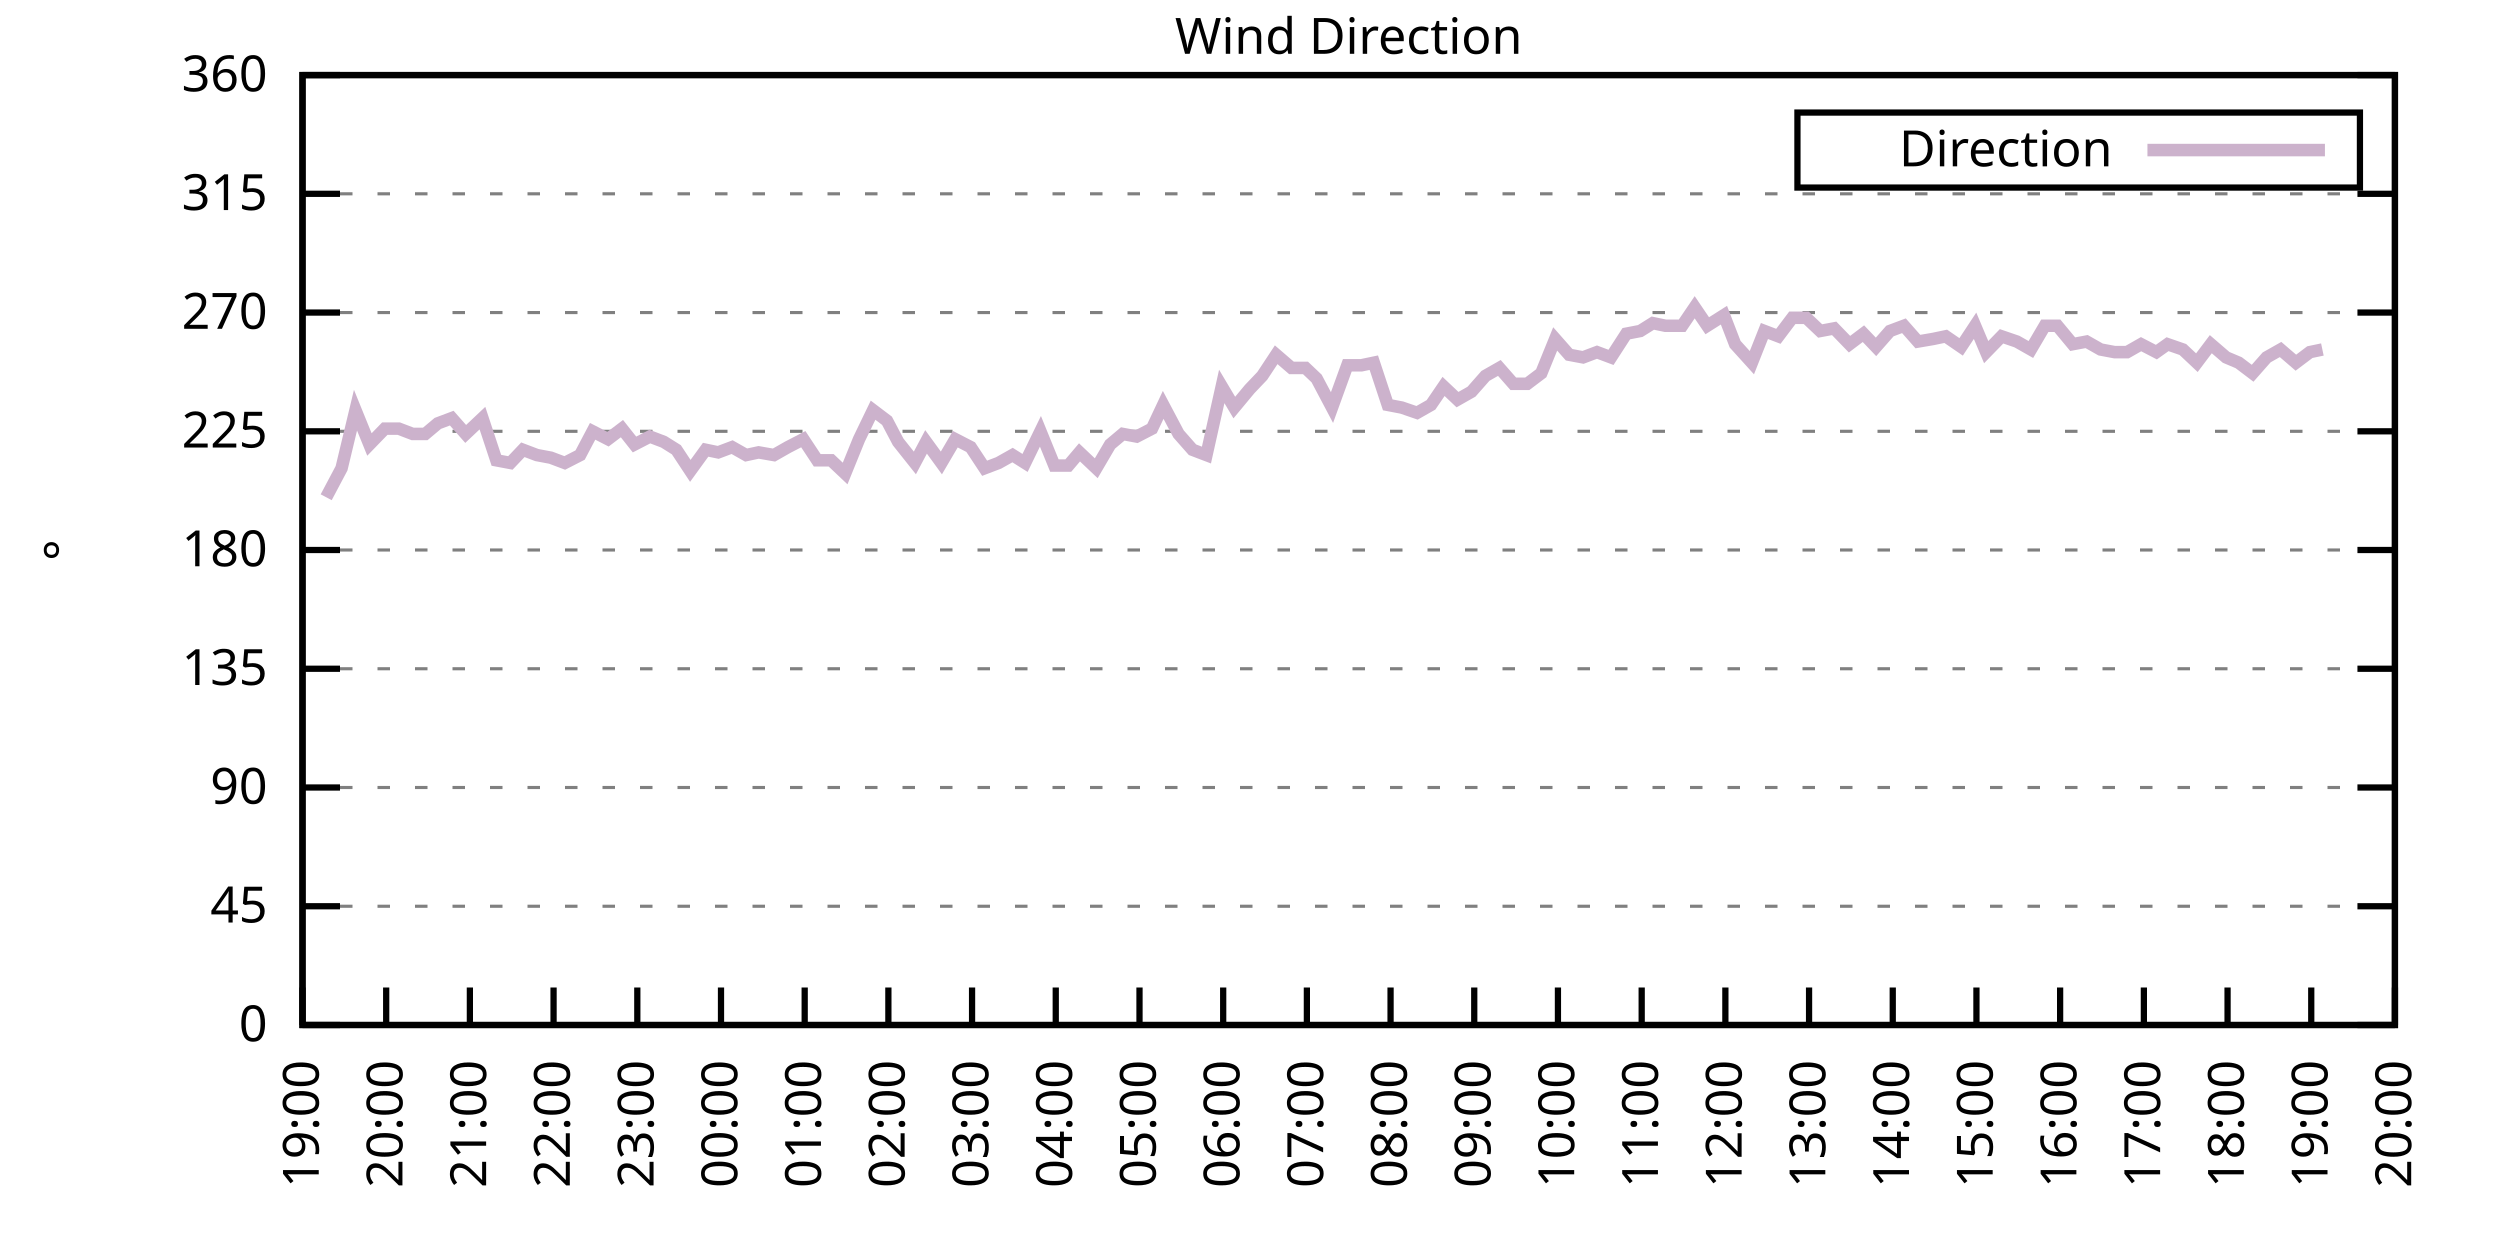
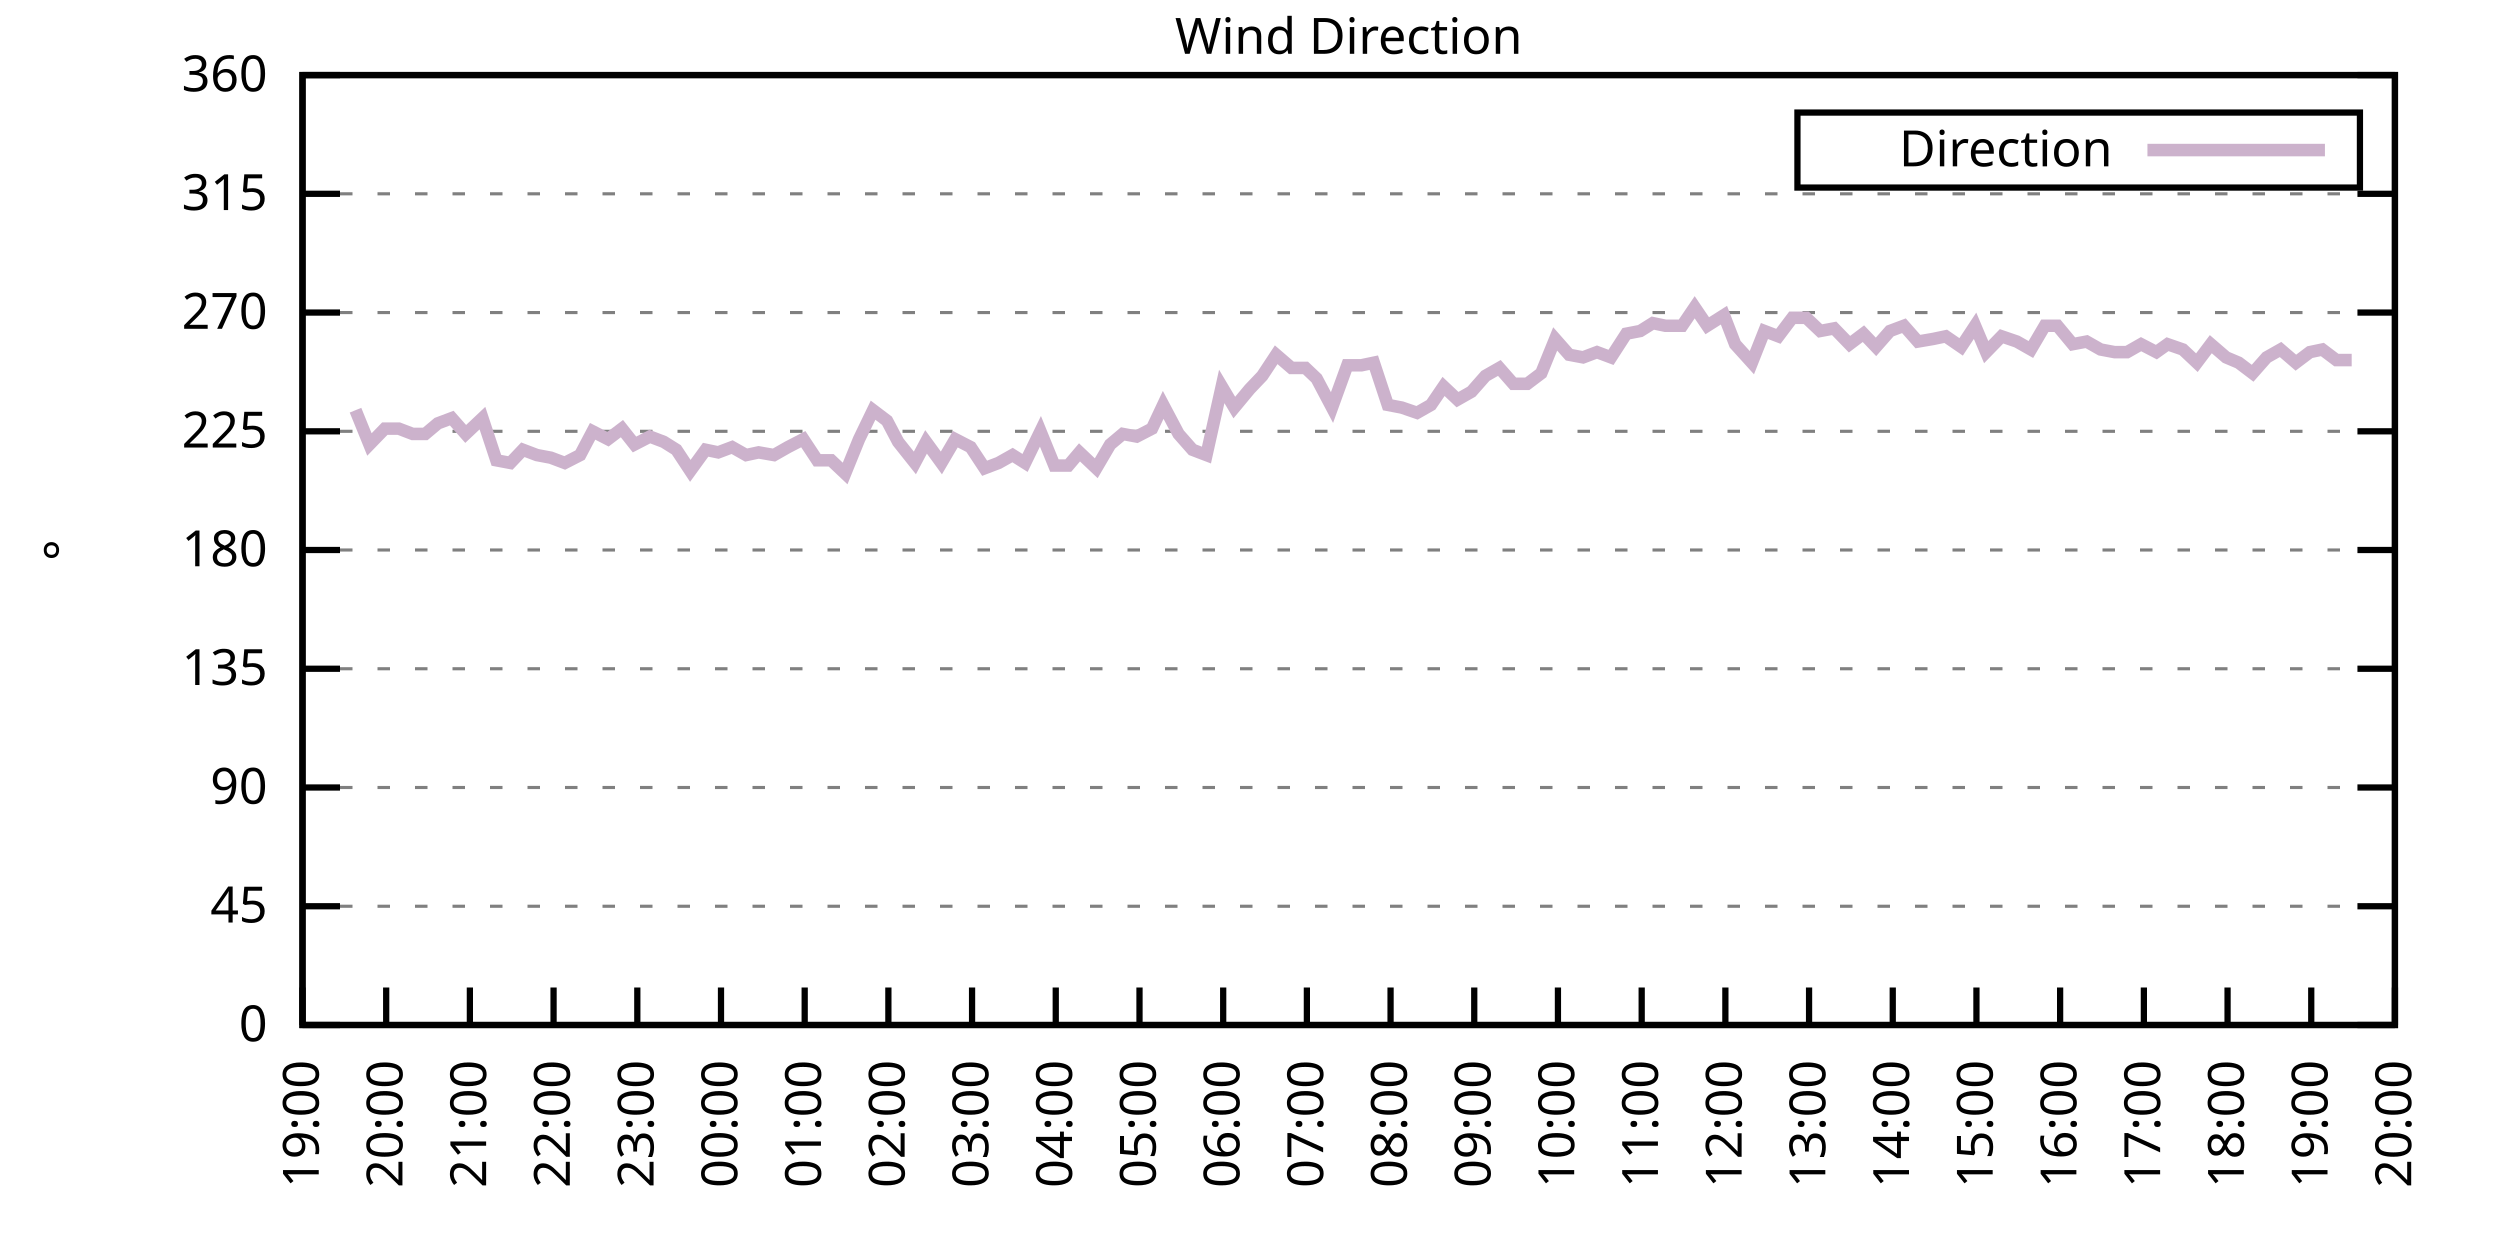
<svg xmlns="http://www.w3.org/2000/svg" xmlns:xlink="http://www.w3.org/1999/xlink" width="400" height="200" viewBox="0 0 400 200">
  <g id="gnuplot_canvas">
    <rect x="0" y="0" width="400" height="200" fill="none" />
    <defs>
      <circle id="gpDot" r="0.5" stroke-width="0.5" stroke="currentColor" />
      <path id="gpPt0" stroke-width="0.333" stroke="currentColor" d="M-1,0 h2 M0,-1 v2" />
      <path id="gpPt1" stroke-width="0.333" stroke="currentColor" d="M-1,-1 L1,1 M1,-1 L-1,1" />
      <path id="gpPt2" stroke-width="0.333" stroke="currentColor" d="M-1,0 L1,0 M0,-1 L0,1 M-1,-1 L1,1 M-1,1 L1,-1" />
      <rect id="gpPt3" stroke-width="0.333" stroke="currentColor" x="-1" y="-1" width="2" height="2" />
      <rect id="gpPt4" stroke-width="0.333" stroke="currentColor" fill="currentColor" x="-1" y="-1" width="2" height="2" />
      <circle id="gpPt5" stroke-width="0.333" stroke="currentColor" cx="0" cy="0" r="1" />
      <use xlink:href="#gpPt5" id="gpPt6" fill="currentColor" stroke="none" />
      <path id="gpPt7" stroke-width="0.333" stroke="currentColor" d="M0,-1.33 L-1.33,0.67 L1.33,0.67 z" />
      <use xlink:href="#gpPt7" id="gpPt8" fill="currentColor" stroke="none" />
      <use xlink:href="#gpPt7" id="gpPt9" stroke="currentColor" transform="rotate(180)" />
      <use xlink:href="#gpPt9" id="gpPt10" fill="currentColor" stroke="none" />
      <use xlink:href="#gpPt3" id="gpPt11" stroke="currentColor" transform="rotate(45)" />
      <use xlink:href="#gpPt11" id="gpPt12" fill="currentColor" stroke="none" />
      <path id="gpPt13" stroke-width="0.333" stroke="currentColor" d="M0,1.330 L1.265,0.411 L0.782,-1.067 L-0.782,-1.076 L-1.265,0.411 z" />
      <use xlink:href="#gpPt13" id="gpPt14" fill="currentColor" stroke="none" />
      <filter id="textbox" filterUnits="objectBoundingBox" x="0" y="0" height="1" width="1">
        <feFlood flood-color="white" flood-opacity="1" result="bgnd" />
        <feComposite in="SourceGraphic" in2="bgnd" operator="atop" />
      </filter>
      <filter id="greybox" filterUnits="objectBoundingBox" x="0" y="0" height="1" width="1">
        <feFlood flood-color="lightgrey" flood-opacity="1" result="grey" />
        <feComposite in="SourceGraphic" in2="grey" operator="atop" />
      </filter>
    </defs>
    <g fill="none" color="white" stroke="currentColor" stroke-width="1.00" stroke-linecap="butt" stroke-linejoin="miter">
</g>
    <g fill="none" color="black" stroke="currentColor" stroke-width="1.00" stroke-linecap="butt" stroke-linejoin="miter">
      <g stroke="none" shape-rendering="crispEdges">
        <polygon fill="rgb(255, 255, 255)" points="48.40,164.00 383.18,164.00 383.18,12.02 48.40,12.02 " />
      </g>
    </g>
    <g fill="none" color="black" stroke="currentColor" stroke-width="1.00" stroke-linecap="butt" stroke-linejoin="miter">
</g>
    <g fill="none" color="black" stroke="black" stroke-width="0.50" stroke-linecap="butt" stroke-linejoin="miter">
</g>
    <g fill="none" color="gray" stroke="currentColor" stroke-width="0.50" stroke-linecap="butt" stroke-linejoin="miter">
      <path stroke="gray" stroke-dasharray="2,4" class="gridline" d="M48.40,164.00 L383.19,164.00  " />
    </g>
    <g fill="none" color="gray" stroke="gray" stroke-width="1.00" stroke-linecap="butt" stroke-linejoin="miter">
</g>
    <g fill="none" color="black" stroke="currentColor" stroke-width="1.00" stroke-linecap="butt" stroke-linejoin="miter">
      <path stroke="black" d="M48.40,164.00 L54.40,164.00 M383.19,164.00 L377.19,164.00  " />
      <g transform="translate(42.80,166.60)" stroke="none" fill="black" font-family="Sans" font-size="8.00" text-anchor="end">
        <text>
          <tspan font-family="Sans"> 0</tspan>
        </text>
      </g>
    </g>
    <g fill="none" color="black" stroke="currentColor" stroke-width="1.00" stroke-linecap="butt" stroke-linejoin="miter">
</g>
    <g fill="none" color="black" stroke="black" stroke-width="0.50" stroke-linecap="butt" stroke-linejoin="miter">
</g>
    <g fill="none" color="gray" stroke="currentColor" stroke-width="0.50" stroke-linecap="butt" stroke-linejoin="miter">
      <path stroke="gray" stroke-dasharray="2,4" class="gridline" d="M48.40,145.00 L383.19,145.00  " />
    </g>
    <g fill="none" color="gray" stroke="gray" stroke-width="1.00" stroke-linecap="butt" stroke-linejoin="miter">
</g>
    <g fill="none" color="black" stroke="currentColor" stroke-width="1.00" stroke-linecap="butt" stroke-linejoin="miter">
      <path stroke="black" d="M48.40,145.00 L54.40,145.00 M383.19,145.00 L377.19,145.00  " />
      <g transform="translate(42.80,147.60)" stroke="none" fill="black" font-family="Sans" font-size="8.00" text-anchor="end">
        <text>
          <tspan font-family="Sans"> 45</tspan>
        </text>
      </g>
    </g>
    <g fill="none" color="black" stroke="currentColor" stroke-width="1.00" stroke-linecap="butt" stroke-linejoin="miter">
</g>
    <g fill="none" color="black" stroke="black" stroke-width="0.50" stroke-linecap="butt" stroke-linejoin="miter">
</g>
    <g fill="none" color="gray" stroke="currentColor" stroke-width="0.50" stroke-linecap="butt" stroke-linejoin="miter">
      <path stroke="gray" stroke-dasharray="2,4" class="gridline" d="M48.40,126.00 L383.19,126.00  " />
    </g>
    <g fill="none" color="gray" stroke="gray" stroke-width="1.00" stroke-linecap="butt" stroke-linejoin="miter">
</g>
    <g fill="none" color="black" stroke="currentColor" stroke-width="1.00" stroke-linecap="butt" stroke-linejoin="miter">
      <path stroke="black" d="M48.40,126.00 L54.40,126.00 M383.19,126.00 L377.19,126.00  " />
      <g transform="translate(42.80,128.60)" stroke="none" fill="black" font-family="Sans" font-size="8.00" text-anchor="end">
        <text>
          <tspan font-family="Sans"> 90</tspan>
        </text>
      </g>
    </g>
    <g fill="none" color="black" stroke="currentColor" stroke-width="1.00" stroke-linecap="butt" stroke-linejoin="miter">
</g>
    <g fill="none" color="black" stroke="black" stroke-width="0.50" stroke-linecap="butt" stroke-linejoin="miter">
</g>
    <g fill="none" color="gray" stroke="currentColor" stroke-width="0.50" stroke-linecap="butt" stroke-linejoin="miter">
      <path stroke="gray" stroke-dasharray="2,4" class="gridline" d="M48.40,107.00 L383.19,107.00  " />
    </g>
    <g fill="none" color="gray" stroke="gray" stroke-width="1.00" stroke-linecap="butt" stroke-linejoin="miter">
</g>
    <g fill="none" color="black" stroke="currentColor" stroke-width="1.00" stroke-linecap="butt" stroke-linejoin="miter">
      <path stroke="black" d="M48.40,107.00 L54.40,107.00 M383.19,107.00 L377.19,107.00  " />
      <g transform="translate(42.80,109.60)" stroke="none" fill="black" font-family="Sans" font-size="8.00" text-anchor="end">
        <text>
          <tspan font-family="Sans"> 135</tspan>
        </text>
      </g>
    </g>
    <g fill="none" color="black" stroke="currentColor" stroke-width="1.00" stroke-linecap="butt" stroke-linejoin="miter">
</g>
    <g fill="none" color="black" stroke="black" stroke-width="0.50" stroke-linecap="butt" stroke-linejoin="miter">
</g>
    <g fill="none" color="gray" stroke="currentColor" stroke-width="0.50" stroke-linecap="butt" stroke-linejoin="miter">
      <path stroke="gray" stroke-dasharray="2,4" class="gridline" d="M48.40,88.00 L383.19,88.00  " />
    </g>
    <g fill="none" color="gray" stroke="gray" stroke-width="1.00" stroke-linecap="butt" stroke-linejoin="miter">
</g>
    <g fill="none" color="black" stroke="currentColor" stroke-width="1.00" stroke-linecap="butt" stroke-linejoin="miter">
      <path stroke="black" d="M48.40,88.00 L54.40,88.00 M383.19,88.00 L377.19,88.00  " />
      <g transform="translate(42.80,90.60)" stroke="none" fill="black" font-family="Sans" font-size="8.00" text-anchor="end">
        <text>
          <tspan font-family="Sans"> 180</tspan>
        </text>
      </g>
    </g>
    <g fill="none" color="black" stroke="currentColor" stroke-width="1.00" stroke-linecap="butt" stroke-linejoin="miter">
</g>
    <g fill="none" color="black" stroke="black" stroke-width="0.50" stroke-linecap="butt" stroke-linejoin="miter">
</g>
    <g fill="none" color="gray" stroke="currentColor" stroke-width="0.50" stroke-linecap="butt" stroke-linejoin="miter">
      <path stroke="gray" stroke-dasharray="2,4" class="gridline" d="M48.40,69.01 L383.19,69.01  " />
    </g>
    <g fill="none" color="gray" stroke="gray" stroke-width="1.00" stroke-linecap="butt" stroke-linejoin="miter">
</g>
    <g fill="none" color="black" stroke="currentColor" stroke-width="1.00" stroke-linecap="butt" stroke-linejoin="miter">
      <path stroke="black" d="M48.40,69.01 L54.40,69.01 M383.19,69.01 L377.19,69.01  " />
      <g transform="translate(42.80,71.61)" stroke="none" fill="black" font-family="Sans" font-size="8.00" text-anchor="end">
        <text>
          <tspan font-family="Sans"> 225</tspan>
        </text>
      </g>
    </g>
    <g fill="none" color="black" stroke="currentColor" stroke-width="1.00" stroke-linecap="butt" stroke-linejoin="miter">
</g>
    <g fill="none" color="black" stroke="black" stroke-width="0.50" stroke-linecap="butt" stroke-linejoin="miter">
</g>
    <g fill="none" color="gray" stroke="currentColor" stroke-width="0.50" stroke-linecap="butt" stroke-linejoin="miter">
      <path stroke="gray" stroke-dasharray="2,4" class="gridline" d="M48.40,50.01 L383.19,50.01  " />
    </g>
    <g fill="none" color="gray" stroke="gray" stroke-width="1.00" stroke-linecap="butt" stroke-linejoin="miter">
</g>
    <g fill="none" color="black" stroke="currentColor" stroke-width="1.00" stroke-linecap="butt" stroke-linejoin="miter">
      <path stroke="black" d="M48.40,50.01 L54.40,50.01 M383.19,50.01 L377.19,50.01  " />
      <g transform="translate(42.80,52.61)" stroke="none" fill="black" font-family="Sans" font-size="8.00" text-anchor="end">
        <text>
          <tspan font-family="Sans"> 270</tspan>
        </text>
      </g>
    </g>
    <g fill="none" color="black" stroke="currentColor" stroke-width="1.00" stroke-linecap="butt" stroke-linejoin="miter">
</g>
    <g fill="none" color="black" stroke="black" stroke-width="0.50" stroke-linecap="butt" stroke-linejoin="miter">
</g>
    <g fill="none" color="gray" stroke="currentColor" stroke-width="0.50" stroke-linecap="butt" stroke-linejoin="miter">
      <path stroke="gray" stroke-dasharray="2,4" class="gridline" d="M48.40,31.01 L383.19,31.01  " />
    </g>
    <g fill="none" color="gray" stroke="gray" stroke-width="1.00" stroke-linecap="butt" stroke-linejoin="miter">
</g>
    <g fill="none" color="black" stroke="currentColor" stroke-width="1.00" stroke-linecap="butt" stroke-linejoin="miter">
      <path stroke="black" d="M48.40,31.01 L54.40,31.01 M383.19,31.01 L377.19,31.01  " />
      <g transform="translate(42.80,33.61)" stroke="none" fill="black" font-family="Sans" font-size="8.00" text-anchor="end">
        <text>
          <tspan font-family="Sans"> 315</tspan>
        </text>
      </g>
    </g>
    <g fill="none" color="black" stroke="currentColor" stroke-width="1.00" stroke-linecap="butt" stroke-linejoin="miter">
</g>
    <g fill="none" color="black" stroke="black" stroke-width="0.50" stroke-linecap="butt" stroke-linejoin="miter">
</g>
    <g fill="none" color="gray" stroke="currentColor" stroke-width="0.50" stroke-linecap="butt" stroke-linejoin="miter">
      <path stroke="gray" stroke-dasharray="2,4" class="gridline" d="M48.40,12.01 L383.19,12.01  " />
    </g>
    <g fill="none" color="gray" stroke="gray" stroke-width="1.00" stroke-linecap="butt" stroke-linejoin="miter">
</g>
    <g fill="none" color="black" stroke="currentColor" stroke-width="1.00" stroke-linecap="butt" stroke-linejoin="miter">
      <path stroke="black" d="M48.40,12.01 L54.40,12.01 M383.19,12.01 L377.19,12.01  " />
      <g transform="translate(42.80,14.61)" stroke="none" fill="black" font-family="Sans" font-size="8.00" text-anchor="end">
        <text>
          <tspan font-family="Sans"> 360</tspan>
        </text>
      </g>
    </g>
    <g fill="none" color="black" stroke="currentColor" stroke-width="1.00" stroke-linecap="butt" stroke-linejoin="miter">
      <path stroke="black" d="M48.40,164.00 L48.40,158.00  " />
      <g transform="translate(51.00,169.60) rotate(270.00)" stroke="none" fill="black" font-family="Sans" font-size="8.00" text-anchor="end">
        <text>
          <tspan font-family="Sans">19:00</tspan>
        </text>
      </g>
    </g>
    <g fill="none" color="black" stroke="currentColor" stroke-width="1.00" stroke-linecap="butt" stroke-linejoin="miter">
      <path stroke="black" d="M61.79,164.00 L61.79,158.00  " />
      <g transform="translate(64.39,169.60) rotate(270.00)" stroke="none" fill="black" font-family="Sans" font-size="8.00" text-anchor="end">
        <text>
          <tspan font-family="Sans">20:00</tspan>
        </text>
      </g>
    </g>
    <g fill="none" color="black" stroke="currentColor" stroke-width="1.00" stroke-linecap="butt" stroke-linejoin="miter">
      <path stroke="black" d="M75.18,164.00 L75.18,158.00  " />
      <g transform="translate(77.78,169.60) rotate(270.00)" stroke="none" fill="black" font-family="Sans" font-size="8.00" text-anchor="end">
        <text>
          <tspan font-family="Sans">21:00</tspan>
        </text>
      </g>
    </g>
    <g fill="none" color="black" stroke="currentColor" stroke-width="1.00" stroke-linecap="butt" stroke-linejoin="miter">
      <path stroke="black" d="M88.57,164.00 L88.57,158.00  " />
      <g transform="translate(91.17,169.60) rotate(270.00)" stroke="none" fill="black" font-family="Sans" font-size="8.00" text-anchor="end">
        <text>
          <tspan font-family="Sans">22:00</tspan>
        </text>
      </g>
    </g>
    <g fill="none" color="black" stroke="currentColor" stroke-width="1.00" stroke-linecap="butt" stroke-linejoin="miter">
      <path stroke="black" d="M101.97,164.00 L101.97,158.00  " />
      <g transform="translate(104.57,169.60) rotate(270.00)" stroke="none" fill="black" font-family="Sans" font-size="8.00" text-anchor="end">
        <text>
          <tspan font-family="Sans">23:00</tspan>
        </text>
      </g>
    </g>
    <g fill="none" color="black" stroke="currentColor" stroke-width="1.00" stroke-linecap="butt" stroke-linejoin="miter">
      <path stroke="black" d="M115.36,164.00 L115.36,158.00  " />
      <g transform="translate(117.96,169.60) rotate(270.00)" stroke="none" fill="black" font-family="Sans" font-size="8.00" text-anchor="end">
        <text>
          <tspan font-family="Sans">00:00</tspan>
        </text>
      </g>
    </g>
    <g fill="none" color="black" stroke="currentColor" stroke-width="1.00" stroke-linecap="butt" stroke-linejoin="miter">
      <path stroke="black" d="M128.75,164.00 L128.75,158.00  " />
      <g transform="translate(131.35,169.60) rotate(270.00)" stroke="none" fill="black" font-family="Sans" font-size="8.00" text-anchor="end">
        <text>
          <tspan font-family="Sans">01:00</tspan>
        </text>
      </g>
    </g>
    <g fill="none" color="black" stroke="currentColor" stroke-width="1.00" stroke-linecap="butt" stroke-linejoin="miter">
      <path stroke="black" d="M142.14,164.00 L142.14,158.00  " />
      <g transform="translate(144.74,169.60) rotate(270.00)" stroke="none" fill="black" font-family="Sans" font-size="8.00" text-anchor="end">
        <text>
          <tspan font-family="Sans">02:00</tspan>
        </text>
      </g>
    </g>
    <g fill="none" color="black" stroke="currentColor" stroke-width="1.00" stroke-linecap="butt" stroke-linejoin="miter">
      <path stroke="black" d="M155.53,164.00 L155.53,158.00  " />
      <g transform="translate(158.13,169.60) rotate(270.00)" stroke="none" fill="black" font-family="Sans" font-size="8.00" text-anchor="end">
        <text>
          <tspan font-family="Sans">03:00</tspan>
        </text>
      </g>
    </g>
    <g fill="none" color="black" stroke="currentColor" stroke-width="1.00" stroke-linecap="butt" stroke-linejoin="miter">
      <path stroke="black" d="M168.92,164.00 L168.92,158.00  " />
      <g transform="translate(171.52,169.60) rotate(270.00)" stroke="none" fill="black" font-family="Sans" font-size="8.00" text-anchor="end">
        <text>
          <tspan font-family="Sans">04:00</tspan>
        </text>
      </g>
    </g>
    <g fill="none" color="black" stroke="currentColor" stroke-width="1.00" stroke-linecap="butt" stroke-linejoin="miter">
      <path stroke="black" d="M182.32,164.00 L182.32,158.00  " />
      <g transform="translate(184.92,169.60) rotate(270.00)" stroke="none" fill="black" font-family="Sans" font-size="8.00" text-anchor="end">
        <text>
          <tspan font-family="Sans">05:00</tspan>
        </text>
      </g>
    </g>
    <g fill="none" color="black" stroke="currentColor" stroke-width="1.00" stroke-linecap="butt" stroke-linejoin="miter">
      <path stroke="black" d="M195.71,164.00 L195.71,158.00  " />
      <g transform="translate(198.31,169.60) rotate(270.00)" stroke="none" fill="black" font-family="Sans" font-size="8.00" text-anchor="end">
        <text>
          <tspan font-family="Sans">06:00</tspan>
        </text>
      </g>
    </g>
    <g fill="none" color="black" stroke="currentColor" stroke-width="1.00" stroke-linecap="butt" stroke-linejoin="miter">
      <path stroke="black" d="M209.10,164.00 L209.10,158.00  " />
      <g transform="translate(211.70,169.60) rotate(270.00)" stroke="none" fill="black" font-family="Sans" font-size="8.00" text-anchor="end">
        <text>
          <tspan font-family="Sans">07:00</tspan>
        </text>
      </g>
    </g>
    <g fill="none" color="black" stroke="currentColor" stroke-width="1.00" stroke-linecap="butt" stroke-linejoin="miter">
      <path stroke="black" d="M222.49,164.00 L222.49,158.00  " />
      <g transform="translate(225.09,169.60) rotate(270.00)" stroke="none" fill="black" font-family="Sans" font-size="8.00" text-anchor="end">
        <text>
          <tspan font-family="Sans">08:00</tspan>
        </text>
      </g>
    </g>
    <g fill="none" color="black" stroke="currentColor" stroke-width="1.00" stroke-linecap="butt" stroke-linejoin="miter">
      <path stroke="black" d="M235.88,164.00 L235.88,158.00  " />
      <g transform="translate(238.48,169.60) rotate(270.00)" stroke="none" fill="black" font-family="Sans" font-size="8.00" text-anchor="end">
        <text>
          <tspan font-family="Sans">09:00</tspan>
        </text>
      </g>
    </g>
    <g fill="none" color="black" stroke="currentColor" stroke-width="1.00" stroke-linecap="butt" stroke-linejoin="miter">
      <path stroke="black" d="M249.27,164.00 L249.27,158.00  " />
      <g transform="translate(251.87,169.60) rotate(270.00)" stroke="none" fill="black" font-family="Sans" font-size="8.00" text-anchor="end">
        <text>
          <tspan font-family="Sans">10:00</tspan>
        </text>
      </g>
    </g>
    <g fill="none" color="black" stroke="currentColor" stroke-width="1.00" stroke-linecap="butt" stroke-linejoin="miter">
      <path stroke="black" d="M262.67,164.00 L262.67,158.00  " />
      <g transform="translate(265.27,169.60) rotate(270.00)" stroke="none" fill="black" font-family="Sans" font-size="8.00" text-anchor="end">
        <text>
          <tspan font-family="Sans">11:00</tspan>
        </text>
      </g>
    </g>
    <g fill="none" color="black" stroke="currentColor" stroke-width="1.00" stroke-linecap="butt" stroke-linejoin="miter">
      <path stroke="black" d="M276.06,164.00 L276.06,158.00  " />
      <g transform="translate(278.66,169.60) rotate(270.00)" stroke="none" fill="black" font-family="Sans" font-size="8.00" text-anchor="end">
        <text>
          <tspan font-family="Sans">12:00</tspan>
        </text>
      </g>
    </g>
    <g fill="none" color="black" stroke="currentColor" stroke-width="1.00" stroke-linecap="butt" stroke-linejoin="miter">
      <path stroke="black" d="M289.45,164.00 L289.45,158.00  " />
      <g transform="translate(292.05,169.60) rotate(270.00)" stroke="none" fill="black" font-family="Sans" font-size="8.00" text-anchor="end">
        <text>
          <tspan font-family="Sans">13:00</tspan>
        </text>
      </g>
    </g>
    <g fill="none" color="black" stroke="currentColor" stroke-width="1.00" stroke-linecap="butt" stroke-linejoin="miter">
      <path stroke="black" d="M302.84,164.00 L302.84,158.00  " />
      <g transform="translate(305.44,169.60) rotate(270.00)" stroke="none" fill="black" font-family="Sans" font-size="8.00" text-anchor="end">
        <text>
          <tspan font-family="Sans">14:00</tspan>
        </text>
      </g>
    </g>
    <g fill="none" color="black" stroke="currentColor" stroke-width="1.00" stroke-linecap="butt" stroke-linejoin="miter">
      <path stroke="black" d="M316.23,164.00 L316.23,158.00  " />
      <g transform="translate(318.83,169.60) rotate(270.00)" stroke="none" fill="black" font-family="Sans" font-size="8.00" text-anchor="end">
        <text>
          <tspan font-family="Sans">15:00</tspan>
        </text>
      </g>
    </g>
    <g fill="none" color="black" stroke="currentColor" stroke-width="1.00" stroke-linecap="butt" stroke-linejoin="miter">
      <path stroke="black" d="M329.62,164.00 L329.62,158.00  " />
      <g transform="translate(332.22,169.60) rotate(270.00)" stroke="none" fill="black" font-family="Sans" font-size="8.00" text-anchor="end">
        <text>
          <tspan font-family="Sans">16:00</tspan>
        </text>
      </g>
    </g>
    <g fill="none" color="black" stroke="currentColor" stroke-width="1.00" stroke-linecap="butt" stroke-linejoin="miter">
      <path stroke="black" d="M343.02,164.00 L343.02,158.00  " />
      <g transform="translate(345.62,169.60) rotate(270.00)" stroke="none" fill="black" font-family="Sans" font-size="8.00" text-anchor="end">
        <text>
          <tspan font-family="Sans">17:00</tspan>
        </text>
      </g>
    </g>
    <g fill="none" color="black" stroke="currentColor" stroke-width="1.00" stroke-linecap="butt" stroke-linejoin="miter">
      <path stroke="black" d="M356.41,164.00 L356.41,158.00  " />
      <g transform="translate(359.01,169.60) rotate(270.00)" stroke="none" fill="black" font-family="Sans" font-size="8.00" text-anchor="end">
        <text>
          <tspan font-family="Sans">18:00</tspan>
        </text>
      </g>
    </g>
    <g fill="none" color="black" stroke="currentColor" stroke-width="1.00" stroke-linecap="butt" stroke-linejoin="miter">
      <path stroke="black" d="M369.80,164.00 L369.80,158.00  " />
      <g transform="translate(372.40,169.60) rotate(270.00)" stroke="none" fill="black" font-family="Sans" font-size="8.00" text-anchor="end">
        <text>
          <tspan font-family="Sans">19:00</tspan>
        </text>
      </g>
    </g>
    <g fill="none" color="black" stroke="currentColor" stroke-width="1.00" stroke-linecap="butt" stroke-linejoin="miter">
      <path stroke="black" d="M383.19,164.00 L383.19,158.00  " />
      <g transform="translate(385.79,169.60) rotate(270.00)" stroke="none" fill="black" font-family="Sans" font-size="8.00" text-anchor="end">
        <text>
          <tspan font-family="Sans">20:00</tspan>
        </text>
      </g>
    </g>
    <g fill="none" color="black" stroke="currentColor" stroke-width="1.00" stroke-linecap="butt" stroke-linejoin="miter">
</g>
    <g fill="none" color="black" stroke="currentColor" stroke-width="1.00" stroke-linecap="butt" stroke-linejoin="miter">
      <path stroke="black" d="M48.40,12.01 L48.40,164.00 L383.19,164.00 L383.19,12.01 L48.40,12.01 Z  " />
    </g>
    <g fill="none" color="black" stroke="currentColor" stroke-width="1.00" stroke-linecap="butt" stroke-linejoin="miter">
</g>
    <g fill="none" color="black" stroke="currentColor" stroke-width="1.00" stroke-linecap="butt" stroke-linejoin="miter">
      <path stroke="black" d="M287.59,30.01 L287.59,18.01 L377.59,18.01 L377.59,30.01 L287.59,30.01 Z  " />
    </g>
    <g id="Wind_direction_plot_1">
      <g fill="none" color="white" stroke="black" stroke-width="2.00" stroke-linecap="butt" stroke-linejoin="miter">
</g>
      <g fill="none" color="black" stroke="currentColor" stroke-width="2.00" stroke-linecap="butt" stroke-linejoin="miter">
        <g transform="translate(337.99,26.61)" stroke="none" fill="black" font-family="Sans" font-size="8.00" text-anchor="end">
          <text>
            <tspan font-family="Sans">Direction</tspan>
          </text>
        </g>
      </g>
      <g fill="none" color="black" stroke="currentColor" stroke-width="2.00" stroke-linecap="butt" stroke-linejoin="miter">
-         <path stroke="rgb(204, 178, 204)" d="M343.59,24.01 L371.99,24.01 M52.19,79.56 L54.65,74.92 L56.88,65.63 L59.11,71.12 L61.57,68.58 L63.80,68.58   L66.03,69.43 L68.04,69.43 L70.05,67.74 L72.28,66.90 L74.51,69.43 L77.19,66.90 L79.42,73.65 L81.66,74.07   L83.66,71.96 L85.90,72.81 L88.13,73.23 L90.36,74.07 L92.82,72.81 L94.82,69.01 L97.28,70.27 L99.51,68.58   L101.52,71.12 L103.98,69.85 L106.21,70.70 L108.22,71.96 L110.45,75.34 L112.90,71.96 L114.91,72.38 L117.14,71.54   L119.38,72.81 L121.38,72.38 L123.84,72.81 L126.07,71.54 L128.53,70.27 L130.76,73.65 L132.99,73.65 L135.22,75.76   L137.45,70.27 L139.69,65.63 L141.92,67.32 L143.70,70.70 L146.38,74.07 L148.17,70.70 L150.62,74.07 L152.85,70.27   L155.31,71.54 L157.54,74.92 L159.77,74.07 L162.01,72.81 L164.01,74.07 L166.47,69.01 L168.70,74.49 L170.93,74.49   L172.72,72.38 L175.40,74.92 L177.63,71.12 L179.64,69.43 L181.87,69.85 L184.32,68.58 L186.11,64.78 L188.57,69.43   L190.80,71.96 L193.03,72.81 L195.48,61.83 L197.49,65.21 L199.95,62.25 L201.96,60.14 L204.19,56.76 L206.64,58.87   L208.88,58.87 L210.66,60.56 L213.12,65.21 L215.57,58.45 L217.80,58.45 L219.81,58.03 L222.04,64.78 L224.28,65.21   L226.73,66.05 L228.96,64.78 L230.97,61.83 L233.20,63.94 L235.44,62.67 L237.67,60.14 L239.90,58.87 L242.13,61.41   L244.36,61.41 L246.60,59.72 L248.83,54.23 L251.06,56.76 L253.29,57.18 L255.52,56.34 L257.76,57.18 L260.21,53.39   L262.44,52.96 L264.45,51.70 L266.46,52.12 L269.14,52.12 L271.15,49.16 L273.16,52.12 L275.83,50.43 L277.62,55.07   L280.30,58.03 L282.31,52.96 L284.54,53.81 L286.77,50.85 L289.00,50.85 L291.23,52.96 L293.47,52.54 L295.92,55.07   L298.15,53.39 L300.16,55.50 L302.39,52.96 L304.63,52.12 L306.86,54.65 L309.31,54.23 L311.32,53.81 L313.78,55.50   L316.01,52.12 L317.79,56.34 L320.25,53.81 L322.70,54.65 L324.94,55.92 L327.17,52.12 L329.18,52.12 L331.63,55.07   L333.86,54.65 L336.10,55.92 L338.33,56.34 L340.34,56.34 L342.57,55.07 L345.02,56.34 L346.81,55.07 L349.26,55.92   L351.50,58.03 L353.73,55.07 L356.18,57.18 L358.19,58.03 L360.42,59.72 L362.66,57.18 L364.89,55.92 L367.34,58.03   L369.58,56.34 L371.58,55.92  " />
+         <path stroke="rgb(204, 178, 204)" d="M343.59,24.01 L371.99,24.01 M56.88,65.63 L59.11,71.12 L61.57,68.58 L63.80,68.58 L66.03,69.43 L68.04,69.43   L70.05,67.74 L72.28,66.90 L74.51,69.43 L77.19,66.90 L79.42,73.65 L81.66,74.07 L83.66,71.96 L85.90,72.81   L88.13,73.23 L90.36,74.07 L92.82,72.81 L94.82,69.01 L97.28,70.27 L99.51,68.58 L101.52,71.12 L103.98,69.85   L106.21,70.70 L108.22,71.96 L110.45,75.34 L112.90,71.96 L114.91,72.38 L117.14,71.54 L119.38,72.81 L121.38,72.38   L123.84,72.81 L126.07,71.54 L128.53,70.27 L130.76,73.65 L132.99,73.65 L135.22,75.76 L137.45,70.27 L139.69,65.63   L141.92,67.32 L143.70,70.70 L146.38,74.07 L148.17,70.70 L150.62,74.07 L152.85,70.27 L155.31,71.54 L157.54,74.92   L159.77,74.07 L162.01,72.81 L164.01,74.07 L166.47,69.01 L168.70,74.49 L170.93,74.49 L172.72,72.38 L175.40,74.92   L177.63,71.12 L179.64,69.43 L181.87,69.85 L184.32,68.58 L186.11,64.78 L188.57,69.43 L190.80,71.96 L193.03,72.81   L195.48,61.83 L197.49,65.21 L199.95,62.25 L201.96,60.14 L204.19,56.76 L206.64,58.87 L208.88,58.87 L210.66,60.56   L213.12,65.21 L215.57,58.45 L217.80,58.45 L219.81,58.03 L222.04,64.78 L224.28,65.21 L226.73,66.05 L228.96,64.78   L230.97,61.83 L233.20,63.94 L235.44,62.67 L237.67,60.14 L239.90,58.87 L242.13,61.41 L244.36,61.41 L246.60,59.72   L248.83,54.23 L251.06,56.76 L253.29,57.18 L255.52,56.34 L257.76,57.18 L260.21,53.39 L262.44,52.96 L264.45,51.70   L266.46,52.12 L269.14,52.12 L271.15,49.16 L273.16,52.12 L275.83,50.43 L277.62,55.07 L280.30,58.03 L282.31,52.96   L284.54,53.81 L286.77,50.85 L289.00,50.85 L291.23,52.96 L293.47,52.54 L295.92,55.07 L298.15,53.39 L300.16,55.50   L302.39,52.96 L304.63,52.12 L306.86,54.65 L309.31,54.23 L311.32,53.81 L313.78,55.50 L316.01,52.12 L317.79,56.34   L320.25,53.81 L322.70,54.65 L324.94,55.92 L327.17,52.12 L329.18,52.12 L331.63,55.07 L333.86,54.65 L336.10,55.92   L338.33,56.34 L340.34,56.34 L342.57,55.07 L345.02,56.34 L346.81,55.07 L349.26,55.92 L351.50,58.03 L353.73,55.07   L356.18,57.18 L358.19,58.03 L360.42,59.72 L362.66,57.18 L364.89,55.92 L367.34,58.03 L369.58,56.34 L371.58,55.92   L373.82,57.61 L376.27,57.61  " />
      </g>
    </g>
    <g fill="none" color="black" stroke="currentColor" stroke-width="2.00" stroke-linecap="butt" stroke-linejoin="miter">
</g>
    <g fill="none" color="black" stroke="black" stroke-width="1.00" stroke-linecap="butt" stroke-linejoin="miter">
</g>
    <g fill="none" color="black" stroke="currentColor" stroke-width="1.00" stroke-linecap="butt" stroke-linejoin="miter">
      <path stroke="black" d="M48.40,12.01 L48.40,164.00 L383.19,164.00 L383.19,12.01 L48.40,12.01 Z  " />
      <g transform="translate(12.80,88.01) rotate(270.00)" stroke="none" fill="black" font-family="Sans" font-size="8.00" text-anchor="middle">
        <text>
          <tspan font-family="Sans">°</tspan>
        </text>
      </g>
    </g>
    <g fill="none" color="black" stroke="currentColor" stroke-width="1.00" stroke-linecap="butt" stroke-linejoin="miter">
</g>
    <g fill="none" color="black" stroke="currentColor" stroke-width="1.00" stroke-linecap="butt" stroke-linejoin="miter">
      <g transform="translate(215.79,8.61)" stroke="none" fill="black" font-family="Sans" font-size="8.00" text-anchor="middle">
        <text>
          <tspan font-family="Sans">Wind Direction</tspan>
        </text>
      </g>
    </g>
    <g fill="none" color="black" stroke="currentColor" stroke-width="1.00" stroke-linecap="butt" stroke-linejoin="miter">
</g>
  </g>
</svg>
